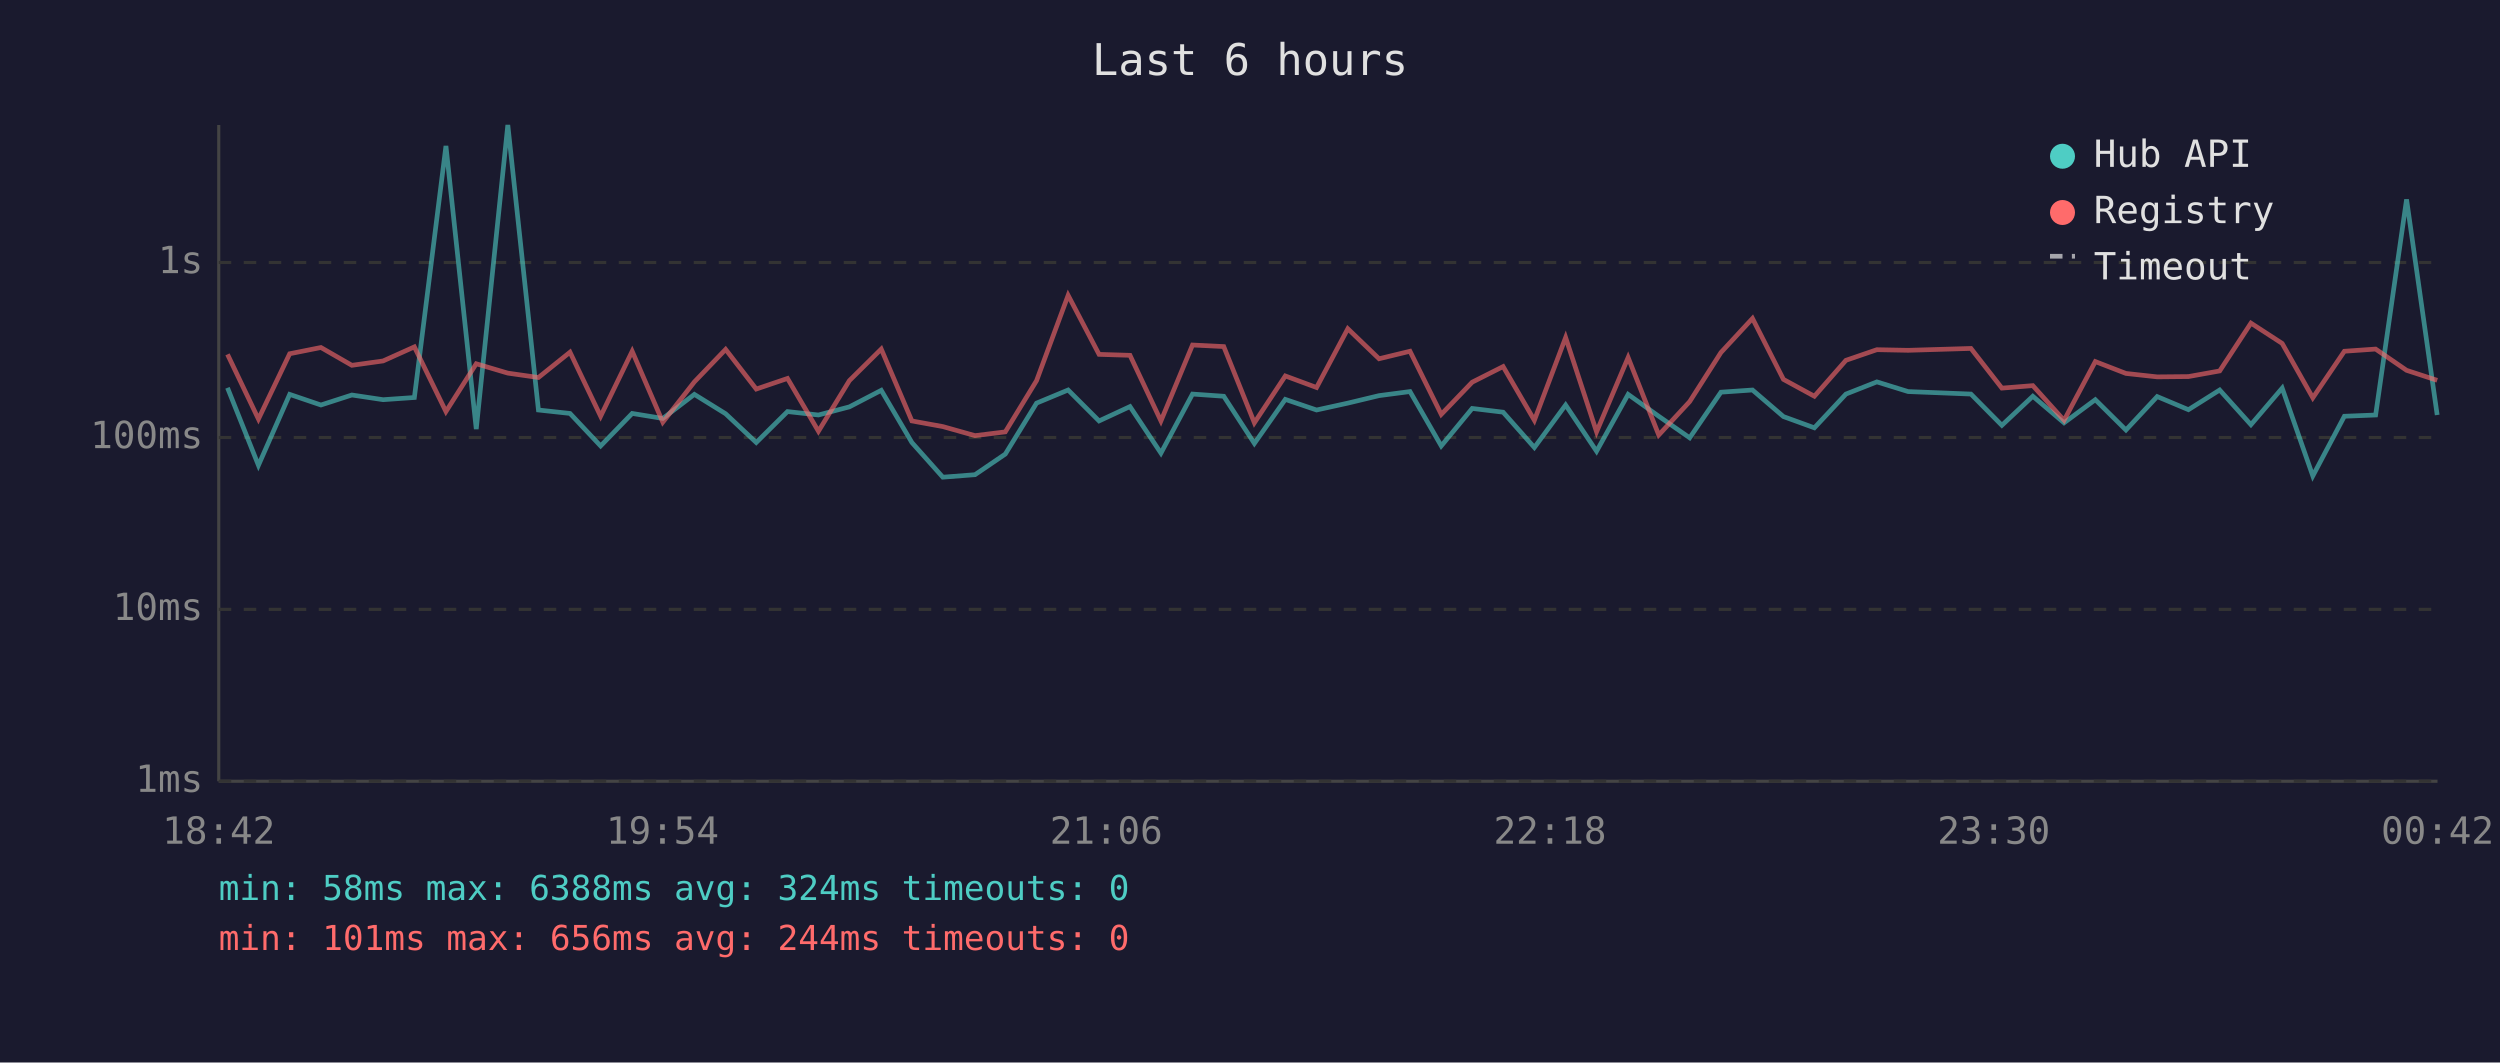
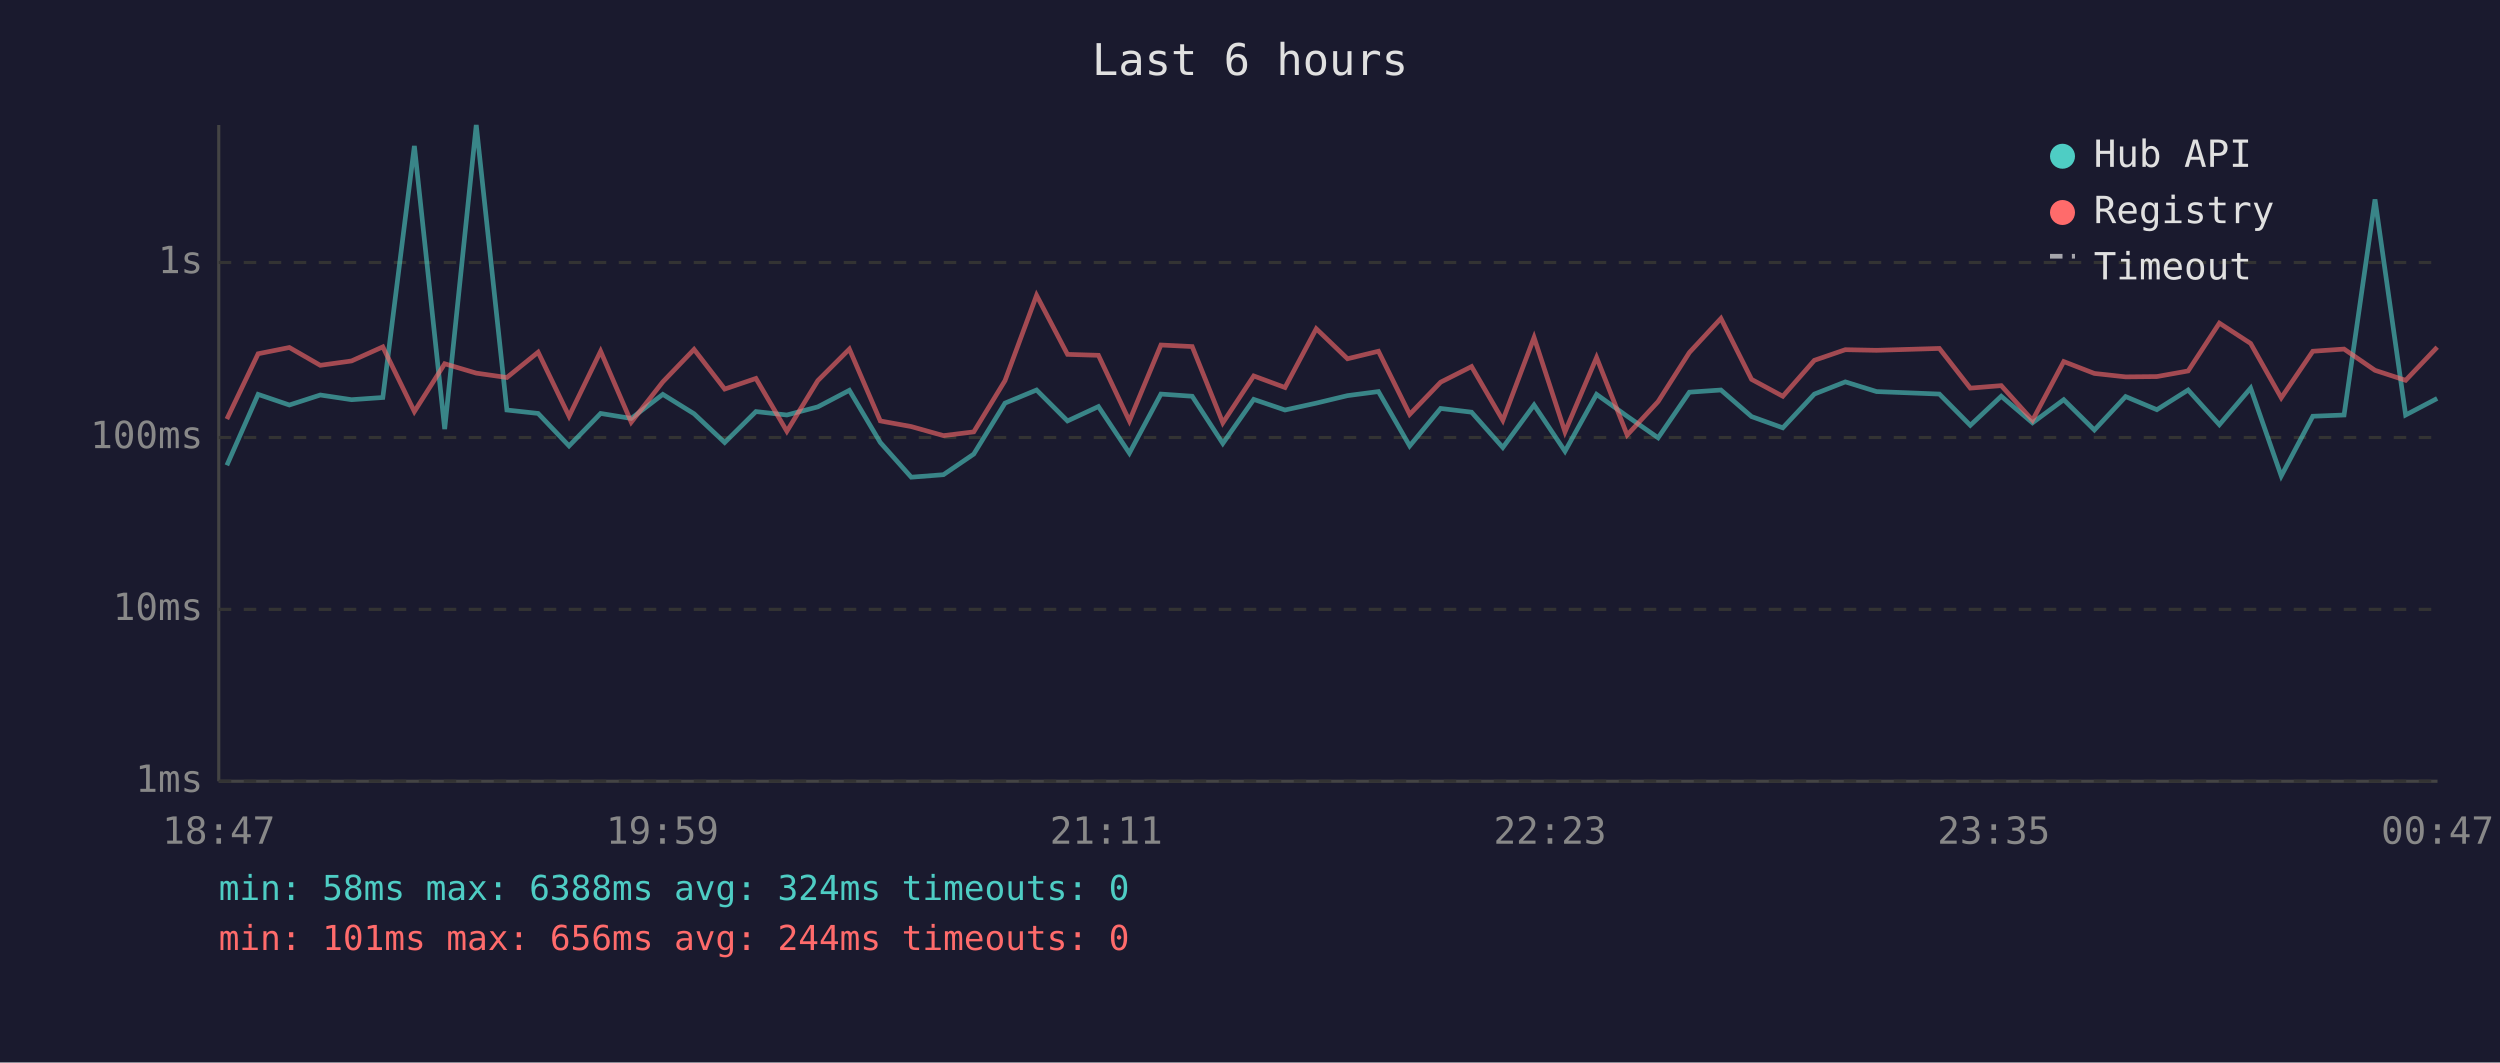
<svg xmlns="http://www.w3.org/2000/svg" viewBox="0 0 800 340" font-family="monospace" font-size="12">
  <rect width="800" height="340" fill="#1a1a2e" />
  <text x="400" y="24" fill="#e0e0e0" font-size="14" text-anchor="middle">Last 6 hours</text>
  <line x1="70" y1="40" x2="70" y2="250" stroke="#444" stroke-width="1" />
  <line x1="70" y1="250" x2="780" y2="250" stroke="#444" stroke-width="1" />
  <line x1="70" y1="250" x2="780" y2="250" stroke="#333" stroke-width="1" stroke-dasharray="4" />
  <text x="65" y="250" fill="#888" text-anchor="end" dominant-baseline="middle">1ms</text>
  <line x1="70" y1="195" x2="780" y2="195" stroke="#333" stroke-width="1" stroke-dasharray="4" />
  <text x="65" y="195" fill="#888" text-anchor="end" dominant-baseline="middle">10ms</text>
  <line x1="70" y1="140" x2="780" y2="140" stroke="#333" stroke-width="1" stroke-dasharray="4" />
  <text x="65" y="140" fill="#888" text-anchor="end" dominant-baseline="middle">100ms</text>
  <line x1="70" y1="84" x2="780" y2="84" stroke="#333" stroke-width="1" stroke-dasharray="4" />
  <text x="65" y="84" fill="#888" text-anchor="end" dominant-baseline="middle">1s</text>
-   <text x="70" y="270" fill="#888" text-anchor="middle">18:42</text>
-   <text x="212" y="270" fill="#888" text-anchor="middle">19:54</text>
-   <text x="354" y="270" fill="#888" text-anchor="middle">21:06</text>
-   <text x="496" y="270" fill="#888" text-anchor="middle">22:18</text>
-   <text x="638" y="270" fill="#888" text-anchor="middle">23:30</text>
-   <text x="780" y="270" fill="#888" text-anchor="middle">00:42</text>
-   <polyline points="72.8,124.1 82.7,148.9 92.7,126.2 102.7,129.6 112.6,126.4 122.6,127.9 132.6,127.2 142.7,46.7 152.4,137.3 162.5,40.0 172.3,131.2 182.4,132.3 192.2,142.7 202.3,132.3 212.1,133.9 222.2,126.2 232.2,132.4 242.0,141.6 252.0,131.7 261.9,132.8 271.8,130.2 282.0,124.9 291.8,141.6 301.7,152.7 312.0,151.9 321.7,145.3 331.7,129.0 341.8,124.8 351.7,134.7 361.6,130.1 371.5,145.0 381.6,126.1 391.6,126.8 401.4,141.9 411.3,127.8 421.3,131.2 431.3,129.0 441.3,126.6 451.2,125.3 461.2,142.7 471.1,130.7 481.0,131.9 491.0,143.2 501.0,129.6 510.9,144.4 521.0,126.2 530.8,133.2 540.7,140.1 550.7,125.5 560.8,124.8 570.7,133.3 580.6,136.9 590.7,126.1 600.6,122.2 610.6,125.3 630.7,126.1 640.6,136.1 650.5,126.8 660.5,135.3 670.5,127.9 680.3,137.6 690.3,126.9 700.3,131.1 710.3,124.8 720.3,135.9 730.3,124.2 740.1,152.3 750.2,133.2 760.2,132.8 770.1,63.8 779.9,132.8" fill="none" stroke="#4ecdc4" stroke-width="1.5" opacity="0.6" />
-   <polyline points="72.8,113.4 82.7,134.1 92.7,113.2 102.7,111.2 112.6,116.9 122.6,115.5 132.6,111.0 142.7,131.7 152.4,116.4 162.5,119.4 172.3,120.8 182.4,112.7 192.2,133.2 202.3,112.4 212.1,135.1 222.2,122.2 232.2,111.8 242.0,124.5 252.0,121.1 261.9,138.0 271.8,121.8 282.0,111.7 291.8,134.7 301.7,136.5 312.0,139.4 321.7,138.2 331.7,121.8 341.8,94.5 351.7,113.4 361.6,113.7 371.5,134.7 381.6,110.4 391.6,110.9 401.4,135.3 411.3,120.3 421.3,124.0 431.3,105.2 441.3,114.8 451.2,112.4 461.2,132.6 471.1,122.3 481.0,117.3 491.0,134.5 501.0,108.0 510.9,138.2 521.0,114.4 530.8,139.2 540.7,128.5 550.7,112.8 560.8,101.9 570.7,121.4 580.6,126.8 590.7,115.3 600.6,111.9 610.6,112.1 630.7,111.5 640.6,124.2 650.5,123.4 660.5,134.5 670.5,115.7 680.3,119.5 690.3,120.6 700.3,120.5 710.3,118.7 720.3,103.4 730.3,109.9 740.1,127.3 750.2,112.4 760.2,111.7 770.1,118.5 779.9,121.7" fill="none" stroke="#ff6b6b" stroke-width="1.5" opacity="0.6" />
+   <text x="70" y="270" fill="#888" text-anchor="middle">18:47</text>
+   <text x="212" y="270" fill="#888" text-anchor="middle">19:59</text>
+   <text x="354" y="270" fill="#888" text-anchor="middle">21:11</text>
+   <text x="496" y="270" fill="#888" text-anchor="middle">22:23</text>
+   <text x="638" y="270" fill="#888" text-anchor="middle">23:35</text>
+   <text x="780" y="270" fill="#888" text-anchor="middle">00:47</text>
+   <polyline points="72.6,148.9 82.6,126.2 92.6,129.6 102.5,126.4 112.5,127.9 122.5,127.2 132.6,46.7 142.3,137.3 152.4,40.0 162.2,131.2 172.2,132.3 182.1,142.7 192.2,132.3 202.0,133.9 212.1,126.2 222.1,132.4 231.9,141.6 241.9,131.7 251.8,132.8 261.7,130.2 271.8,124.9 281.7,141.6 291.6,152.7 301.9,151.9 311.6,145.3 321.6,129.0 331.7,124.8 341.6,134.7 351.5,130.1 361.4,145.0 371.5,126.1 381.5,126.8 391.3,141.9 401.2,127.8 411.2,131.2 421.2,129.0 431.2,126.6 441.1,125.3 451.1,142.7 461.0,130.7 470.9,131.9 480.9,143.2 490.9,129.6 500.8,144.4 510.9,126.2 520.7,133.2 530.6,140.1 540.6,125.5 550.7,124.8 560.5,133.3 570.5,136.9 580.6,126.1 590.5,122.2 600.5,125.3 620.6,126.1 630.5,136.1 640.4,126.8 650.4,135.3 660.4,127.9 670.2,137.6 680.2,126.9 690.2,131.1 700.2,124.8 710.2,135.9 720.2,124.2 730.0,152.3 740.1,133.2 750.1,132.8 760.0,63.8 769.8,132.8 779.9,127.5" fill="none" stroke="#4ecdc4" stroke-width="1.5" opacity="0.6" />
+   <polyline points="72.6,134.1 82.6,113.2 92.6,111.2 102.5,116.9 112.5,115.5 122.5,111.0 132.6,131.7 142.3,116.4 152.4,119.4 162.2,120.8 172.2,112.7 182.1,133.2 192.2,112.4 202.0,135.1 212.1,122.2 222.1,111.8 231.9,124.5 241.9,121.1 251.8,138.0 261.7,121.8 271.8,111.7 281.7,134.7 291.6,136.5 301.9,139.4 311.6,138.2 321.6,121.8 331.7,94.5 341.6,113.4 351.5,113.7 361.4,134.7 371.5,110.4 381.5,110.9 391.3,135.3 401.2,120.3 411.2,124.0 421.2,105.2 431.2,114.8 441.1,112.4 451.1,132.6 461.0,122.3 470.9,117.3 480.9,134.5 490.9,108.0 500.8,138.2 510.9,114.4 520.7,139.2 530.6,128.5 540.6,112.8 550.7,101.9 560.5,121.4 570.5,126.8 580.6,115.3 590.5,111.9 600.5,112.1 620.6,111.5 630.5,124.2 640.4,123.4 650.4,134.5 660.4,115.7 670.2,119.5 680.2,120.6 690.2,120.5 700.2,118.7 710.2,103.4 720.2,109.9 730.0,127.3 740.1,112.4 750.1,111.7 760.0,118.5 769.8,121.7 779.9,111.1" fill="none" stroke="#ff6b6b" stroke-width="1.5" opacity="0.6" />
  <circle cx="660" cy="50" r="4" fill="#4ecdc4" />
  <text x="670" y="50" fill="#e0e0e0" dominant-baseline="middle">Hub API</text>
  <circle cx="660" cy="68" r="4" fill="#ff6b6b" />
  <text x="670" y="68" fill="#e0e0e0" dominant-baseline="middle">Registry</text>
  <line x1="656" y1="82" x2="664" y2="82" stroke="#e0e0e0" stroke-width="1.5" stroke-dasharray="4,3" opacity="0.7" />
  <text x="670" y="86" fill="#e0e0e0" dominant-baseline="middle">Timeout</text>
  <text x="70" y="288" fill="#4ecdc4" font-size="11">min: 58ms  max: 6388ms  avg: 324ms  timeouts: 0</text>
  <text x="70" y="304" fill="#ff6b6b" font-size="11">min: 101ms  max: 656ms  avg: 244ms  timeouts: 0</text>
</svg>
